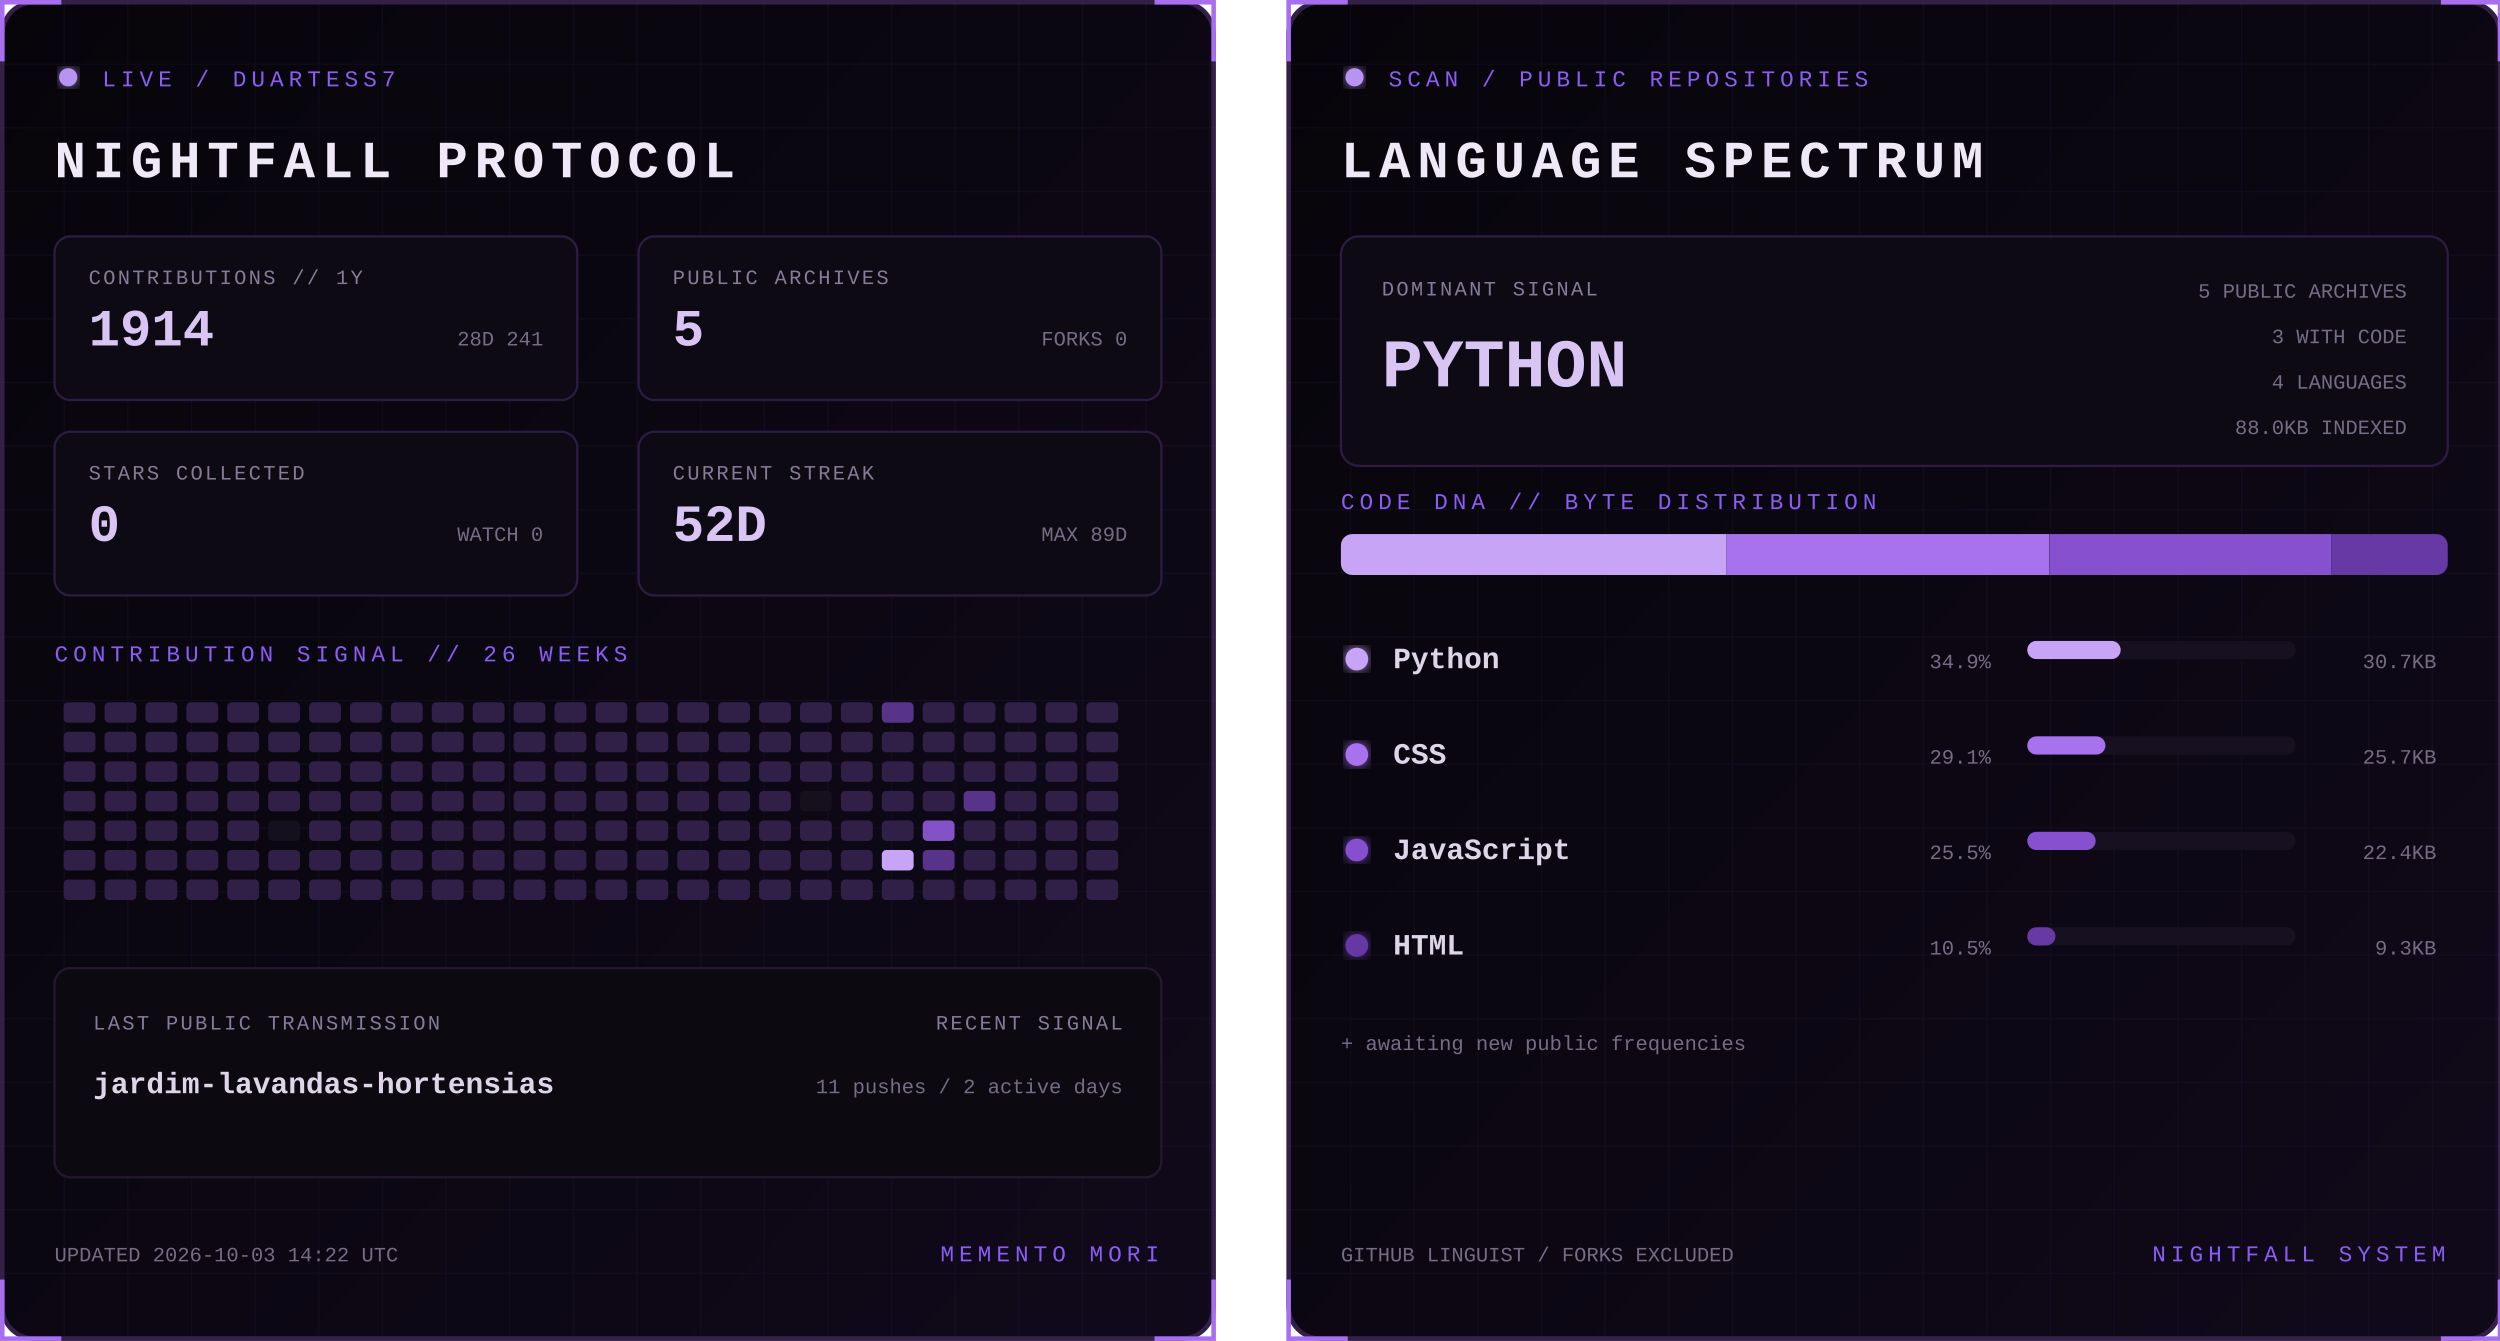
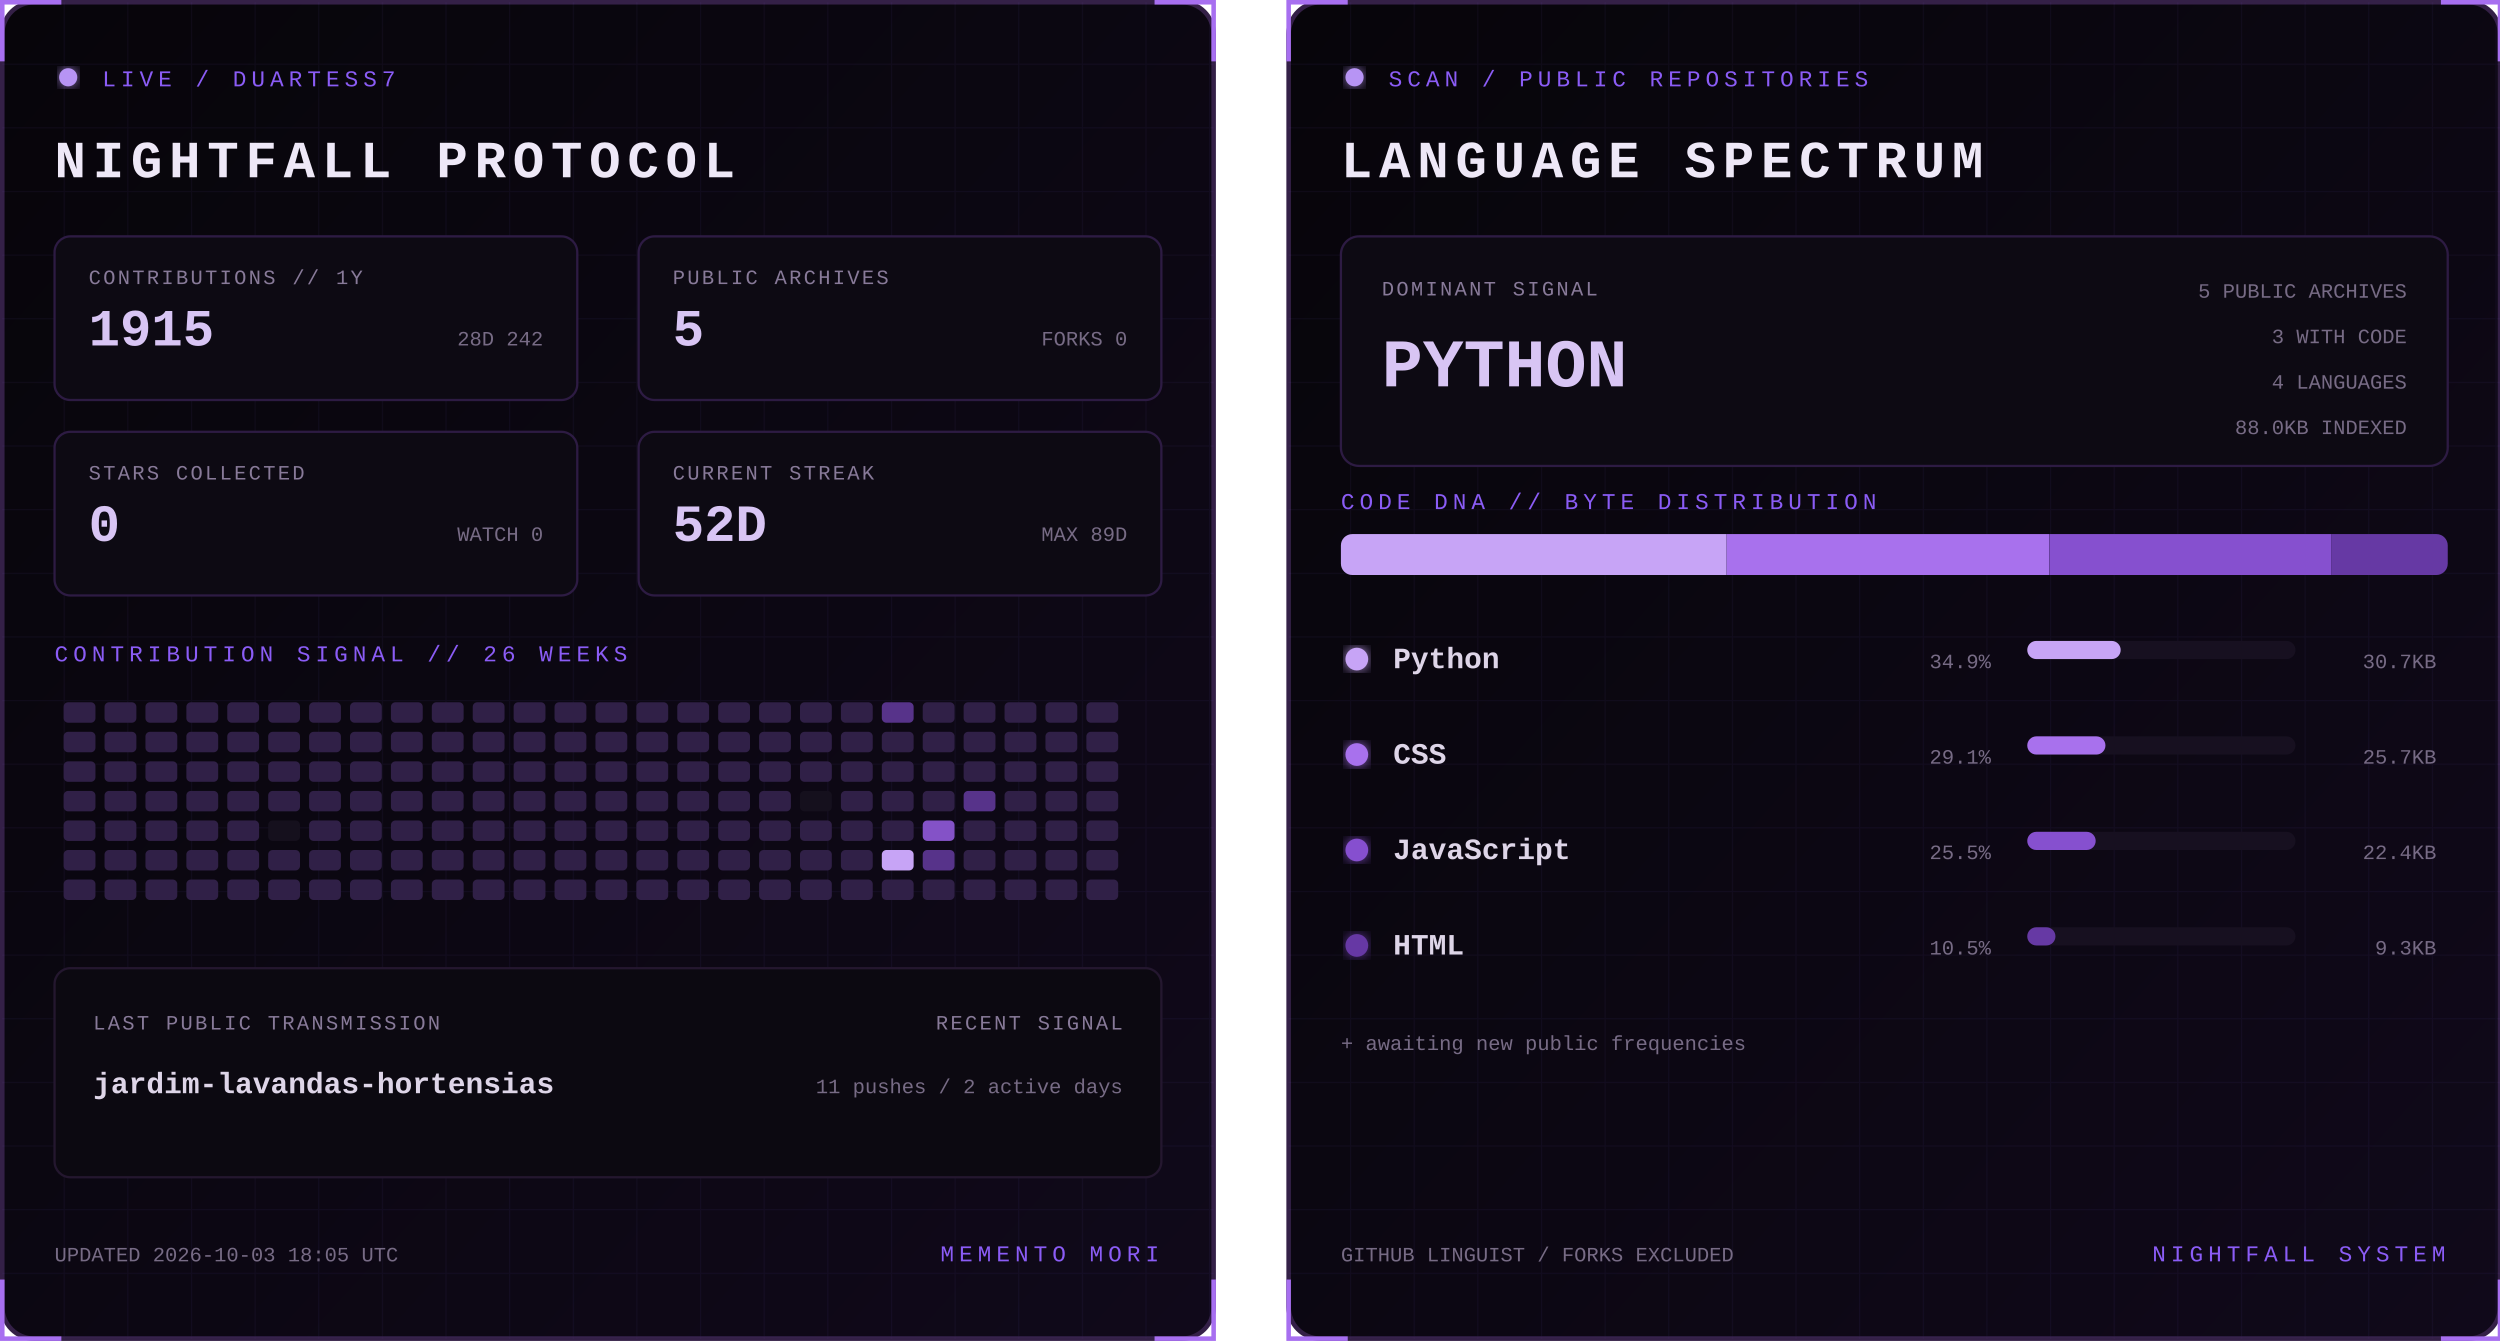
<svg xmlns="http://www.w3.org/2000/svg" width="1100" height="590" viewBox="0 0 1100 590" role="img" aria-labelledby="title desc">
  <defs>
    <linearGradient id="bg" x1="0" y1="0" x2="1" y2="1">
      <stop stop-color="#07050a" />
      <stop offset="1" stop-color="#10091a" />
    </linearGradient>
    <filter id="glow">
      <feGaussianBlur stdDeviation="3" result="b" />
      <feMerge>
        <feMergeNode in="b" />
        <feMergeNode in="SourceGraphic" />
      </feMerge>
    </filter>
    <pattern id="grid" width="28" height="28" patternUnits="userSpaceOnUse">
      <path d="M28 0H0V28" fill="none" stroke="#8b5cf6" stroke-opacity=".055" />
    </pattern>
    <clipPath id="dna">
      <rect x="24" y="235" width="487" height="18" rx="5" />
    </clipPath>
    <style>
      text { font-family: Consolas, 'Courier New', monospace; }
      .kicker { fill:#8b5cf6; font-size:10px; letter-spacing:2.2px; }
      .title { fill:#eee8f7; font-size:23px; font-weight:700; letter-spacing:3px; }
      .label { fill:#887a99; font-size:9px; letter-spacing:1px; }
      .stat { fill:#d8c5f4; font-size:23px; font-weight:700; }
      .detail,.pct { fill:#776b85; font-size:9px; }
      .lang { fill:#ded5e8; font-size:13px; font-weight:700; }
      .hero { fill:#d8c5f4; font-size:30px; font-weight:700; }
      .blink { animation:blink 1.6s step-end infinite; }
      @keyframes blink { 50% { opacity:.25 } }
    </style>
  </defs>
  <g>
    <rect x="1" y="1" width="533" height="588" rx="14" fill="url(#bg)" stroke="#342047" stroke-width="2" />
    <rect x="1" y="1" width="533" height="588" rx="14" fill="url(#grid)" />
    <path d="M27 1H1v26 M508 1h26v26 M534 563v26h-26 M27 589H1v-26" stroke="#a76ff0" stroke-width="2" fill="none" />
    <circle cx="30" cy="34" r="4" fill="#b794f4" filter="url(#glow)" class="blink" />
    <text x="45" y="38" class="kicker">LIVE / DUARTESS7</text>
    <text x="24" y="78" class="title">NIGHTFALL PROTOCOL</text>
    <g transform="translate(24 104)">
      <rect width="230" height="72" rx="7" fill="#0d0a13" stroke="#2d1b43" />
      <text x="15" y="21" class="label">CONTRIBUTIONS // 1Y</text>
-       <text x="15" y="48" class="stat">1914</text>
-       <text x="215" y="48" text-anchor="end" class="detail">28D 241</text>
+       <text x="15" y="48" class="stat">1915</text>
+       <text x="215" y="48" text-anchor="end" class="detail">28D 242</text>
    </g>
    <g transform="translate(281 104)">
      <rect width="230" height="72" rx="7" fill="#0d0a13" stroke="#2d1b43" />
      <text x="15" y="21" class="label">PUBLIC ARCHIVES</text>
      <text x="15" y="48" class="stat">5</text>
      <text x="215" y="48" text-anchor="end" class="detail">FORKS 0</text>
    </g>
    <g transform="translate(24 190)">
      <rect width="230" height="72" rx="7" fill="#0d0a13" stroke="#2d1b43" />
      <text x="15" y="21" class="label">STARS COLLECTED</text>
      <text x="15" y="48" class="stat">0</text>
      <text x="215" y="48" text-anchor="end" class="detail">WATCH 0</text>
    </g>
    <g transform="translate(281 190)">
      <rect width="230" height="72" rx="7" fill="#0d0a13" stroke="#2d1b43" />
      <text x="15" y="21" class="label">CURRENT STREAK</text>
      <text x="15" y="48" class="stat">52D</text>
      <text x="215" y="48" text-anchor="end" class="detail">MAX 89D</text>
    </g>
    <text x="24" y="291" class="kicker">CONTRIBUTION SIGNAL // 26 WEEKS</text>
    <g>
      <rect x="28" y="309" width="14" height="9" rx="2" fill="#302047" />
      <rect x="28" y="322" width="14" height="9" rx="2" fill="#302047" />
      <rect x="28" y="335" width="14" height="9" rx="2" fill="#302047" />
      <rect x="28" y="348" width="14" height="9" rx="2" fill="#302047" />
      <rect x="28" y="361" width="14" height="9" rx="2" fill="#302047" />
      <rect x="28" y="374" width="14" height="9" rx="2" fill="#302047" />
      <rect x="28" y="387" width="14" height="9" rx="2" fill="#302047" />
      <rect x="46" y="309" width="14" height="9" rx="2" fill="#302047" />
      <rect x="46" y="322" width="14" height="9" rx="2" fill="#302047" />
      <rect x="46" y="335" width="14" height="9" rx="2" fill="#302047" />
      <rect x="46" y="348" width="14" height="9" rx="2" fill="#302047" />
      <rect x="46" y="361" width="14" height="9" rx="2" fill="#302047" />
      <rect x="46" y="374" width="14" height="9" rx="2" fill="#302047" />
      <rect x="46" y="387" width="14" height="9" rx="2" fill="#302047" />
      <rect x="64" y="309" width="14" height="9" rx="2" fill="#302047" />
      <rect x="64" y="322" width="14" height="9" rx="2" fill="#302047" />
      <rect x="64" y="335" width="14" height="9" rx="2" fill="#302047" />
      <rect x="64" y="348" width="14" height="9" rx="2" fill="#302047" />
      <rect x="64" y="361" width="14" height="9" rx="2" fill="#302047" />
      <rect x="64" y="374" width="14" height="9" rx="2" fill="#302047" />
      <rect x="64" y="387" width="14" height="9" rx="2" fill="#302047" />
      <rect x="82" y="309" width="14" height="9" rx="2" fill="#302047" />
      <rect x="82" y="322" width="14" height="9" rx="2" fill="#302047" />
      <rect x="82" y="335" width="14" height="9" rx="2" fill="#302047" />
      <rect x="82" y="348" width="14" height="9" rx="2" fill="#302047" />
      <rect x="82" y="361" width="14" height="9" rx="2" fill="#302047" />
      <rect x="82" y="374" width="14" height="9" rx="2" fill="#302047" />
      <rect x="82" y="387" width="14" height="9" rx="2" fill="#302047" />
      <rect x="100" y="309" width="14" height="9" rx="2" fill="#302047" />
      <rect x="100" y="322" width="14" height="9" rx="2" fill="#302047" />
      <rect x="100" y="335" width="14" height="9" rx="2" fill="#302047" />
      <rect x="100" y="348" width="14" height="9" rx="2" fill="#302047" />
      <rect x="100" y="361" width="14" height="9" rx="2" fill="#302047" />
      <rect x="100" y="374" width="14" height="9" rx="2" fill="#302047" />
      <rect x="100" y="387" width="14" height="9" rx="2" fill="#302047" />
      <rect x="118" y="309" width="14" height="9" rx="2" fill="#302047" />
      <rect x="118" y="322" width="14" height="9" rx="2" fill="#302047" />
      <rect x="118" y="335" width="14" height="9" rx="2" fill="#302047" />
      <rect x="118" y="348" width="14" height="9" rx="2" fill="#302047" />
      <rect x="118" y="361" width="14" height="9" rx="2" fill="#15101d" />
      <rect x="118" y="374" width="14" height="9" rx="2" fill="#302047" />
      <rect x="118" y="387" width="14" height="9" rx="2" fill="#302047" />
      <rect x="136" y="309" width="14" height="9" rx="2" fill="#302047" />
      <rect x="136" y="322" width="14" height="9" rx="2" fill="#302047" />
      <rect x="136" y="335" width="14" height="9" rx="2" fill="#302047" />
      <rect x="136" y="348" width="14" height="9" rx="2" fill="#302047" />
      <rect x="136" y="361" width="14" height="9" rx="2" fill="#302047" />
      <rect x="136" y="374" width="14" height="9" rx="2" fill="#302047" />
      <rect x="136" y="387" width="14" height="9" rx="2" fill="#302047" />
      <rect x="154" y="309" width="14" height="9" rx="2" fill="#302047" />
      <rect x="154" y="322" width="14" height="9" rx="2" fill="#302047" />
      <rect x="154" y="335" width="14" height="9" rx="2" fill="#302047" />
      <rect x="154" y="348" width="14" height="9" rx="2" fill="#302047" />
      <rect x="154" y="361" width="14" height="9" rx="2" fill="#302047" />
      <rect x="154" y="374" width="14" height="9" rx="2" fill="#302047" />
      <rect x="154" y="387" width="14" height="9" rx="2" fill="#302047" />
      <rect x="172" y="309" width="14" height="9" rx="2" fill="#302047" />
      <rect x="172" y="322" width="14" height="9" rx="2" fill="#302047" />
      <rect x="172" y="335" width="14" height="9" rx="2" fill="#302047" />
      <rect x="172" y="348" width="14" height="9" rx="2" fill="#302047" />
      <rect x="172" y="361" width="14" height="9" rx="2" fill="#302047" />
      <rect x="172" y="374" width="14" height="9" rx="2" fill="#302047" />
      <rect x="172" y="387" width="14" height="9" rx="2" fill="#302047" />
      <rect x="190" y="309" width="14" height="9" rx="2" fill="#302047" />
      <rect x="190" y="322" width="14" height="9" rx="2" fill="#302047" />
      <rect x="190" y="335" width="14" height="9" rx="2" fill="#302047" />
      <rect x="190" y="348" width="14" height="9" rx="2" fill="#302047" />
      <rect x="190" y="361" width="14" height="9" rx="2" fill="#302047" />
      <rect x="190" y="374" width="14" height="9" rx="2" fill="#302047" />
      <rect x="190" y="387" width="14" height="9" rx="2" fill="#302047" />
      <rect x="208" y="309" width="14" height="9" rx="2" fill="#302047" />
      <rect x="208" y="322" width="14" height="9" rx="2" fill="#302047" />
      <rect x="208" y="335" width="14" height="9" rx="2" fill="#302047" />
      <rect x="208" y="348" width="14" height="9" rx="2" fill="#302047" />
      <rect x="208" y="361" width="14" height="9" rx="2" fill="#302047" />
      <rect x="208" y="374" width="14" height="9" rx="2" fill="#302047" />
      <rect x="208" y="387" width="14" height="9" rx="2" fill="#302047" />
      <rect x="226" y="309" width="14" height="9" rx="2" fill="#302047" />
      <rect x="226" y="322" width="14" height="9" rx="2" fill="#302047" />
      <rect x="226" y="335" width="14" height="9" rx="2" fill="#302047" />
      <rect x="226" y="348" width="14" height="9" rx="2" fill="#302047" />
      <rect x="226" y="361" width="14" height="9" rx="2" fill="#302047" />
      <rect x="226" y="374" width="14" height="9" rx="2" fill="#302047" />
      <rect x="226" y="387" width="14" height="9" rx="2" fill="#302047" />
      <rect x="244" y="309" width="14" height="9" rx="2" fill="#302047" />
      <rect x="244" y="322" width="14" height="9" rx="2" fill="#302047" />
      <rect x="244" y="335" width="14" height="9" rx="2" fill="#302047" />
      <rect x="244" y="348" width="14" height="9" rx="2" fill="#302047" />
      <rect x="244" y="361" width="14" height="9" rx="2" fill="#302047" />
      <rect x="244" y="374" width="14" height="9" rx="2" fill="#302047" />
      <rect x="244" y="387" width="14" height="9" rx="2" fill="#302047" />
      <rect x="262" y="309" width="14" height="9" rx="2" fill="#302047" />
      <rect x="262" y="322" width="14" height="9" rx="2" fill="#302047" />
      <rect x="262" y="335" width="14" height="9" rx="2" fill="#302047" />
      <rect x="262" y="348" width="14" height="9" rx="2" fill="#302047" />
      <rect x="262" y="361" width="14" height="9" rx="2" fill="#302047" />
      <rect x="262" y="374" width="14" height="9" rx="2" fill="#302047" />
      <rect x="262" y="387" width="14" height="9" rx="2" fill="#302047" />
      <rect x="280" y="309" width="14" height="9" rx="2" fill="#302047" />
      <rect x="280" y="322" width="14" height="9" rx="2" fill="#302047" />
      <rect x="280" y="335" width="14" height="9" rx="2" fill="#302047" />
      <rect x="280" y="348" width="14" height="9" rx="2" fill="#302047" />
      <rect x="280" y="361" width="14" height="9" rx="2" fill="#302047" />
      <rect x="280" y="374" width="14" height="9" rx="2" fill="#302047" />
      <rect x="280" y="387" width="14" height="9" rx="2" fill="#302047" />
      <rect x="298" y="309" width="14" height="9" rx="2" fill="#302047" />
      <rect x="298" y="322" width="14" height="9" rx="2" fill="#302047" />
      <rect x="298" y="335" width="14" height="9" rx="2" fill="#302047" />
      <rect x="298" y="348" width="14" height="9" rx="2" fill="#302047" />
      <rect x="298" y="361" width="14" height="9" rx="2" fill="#302047" />
      <rect x="298" y="374" width="14" height="9" rx="2" fill="#302047" />
      <rect x="298" y="387" width="14" height="9" rx="2" fill="#302047" />
      <rect x="316" y="309" width="14" height="9" rx="2" fill="#302047" />
      <rect x="316" y="322" width="14" height="9" rx="2" fill="#302047" />
      <rect x="316" y="335" width="14" height="9" rx="2" fill="#302047" />
      <rect x="316" y="348" width="14" height="9" rx="2" fill="#302047" />
      <rect x="316" y="361" width="14" height="9" rx="2" fill="#302047" />
      <rect x="316" y="374" width="14" height="9" rx="2" fill="#302047" />
      <rect x="316" y="387" width="14" height="9" rx="2" fill="#302047" />
      <rect x="334" y="309" width="14" height="9" rx="2" fill="#302047" />
      <rect x="334" y="322" width="14" height="9" rx="2" fill="#302047" />
      <rect x="334" y="335" width="14" height="9" rx="2" fill="#302047" />
      <rect x="334" y="348" width="14" height="9" rx="2" fill="#302047" />
      <rect x="334" y="361" width="14" height="9" rx="2" fill="#302047" />
      <rect x="334" y="374" width="14" height="9" rx="2" fill="#302047" />
      <rect x="334" y="387" width="14" height="9" rx="2" fill="#302047" />
      <rect x="352" y="309" width="14" height="9" rx="2" fill="#302047" />
      <rect x="352" y="322" width="14" height="9" rx="2" fill="#302047" />
      <rect x="352" y="335" width="14" height="9" rx="2" fill="#302047" />
      <rect x="352" y="348" width="14" height="9" rx="2" fill="#15101d" />
      <rect x="352" y="361" width="14" height="9" rx="2" fill="#302047" />
      <rect x="352" y="374" width="14" height="9" rx="2" fill="#302047" />
      <rect x="352" y="387" width="14" height="9" rx="2" fill="#302047" />
      <rect x="370" y="309" width="14" height="9" rx="2" fill="#302047" />
      <rect x="370" y="322" width="14" height="9" rx="2" fill="#302047" />
      <rect x="370" y="335" width="14" height="9" rx="2" fill="#302047" />
      <rect x="370" y="348" width="14" height="9" rx="2" fill="#302047" />
      <rect x="370" y="361" width="14" height="9" rx="2" fill="#302047" />
      <rect x="370" y="374" width="14" height="9" rx="2" fill="#302047" />
      <rect x="370" y="387" width="14" height="9" rx="2" fill="#302047" />
      <rect x="388" y="309" width="14" height="9" rx="2" fill="#57338a" />
      <rect x="388" y="322" width="14" height="9" rx="2" fill="#302047" />
      <rect x="388" y="335" width="14" height="9" rx="2" fill="#302047" />
      <rect x="388" y="348" width="14" height="9" rx="2" fill="#302047" />
      <rect x="388" y="361" width="14" height="9" rx="2" fill="#302047" />
      <rect x="388" y="374" width="14" height="9" rx="2" fill="#c7a4f6" />
      <rect x="388" y="387" width="14" height="9" rx="2" fill="#302047" />
      <rect x="406" y="309" width="14" height="9" rx="2" fill="#302047" />
      <rect x="406" y="322" width="14" height="9" rx="2" fill="#302047" />
      <rect x="406" y="335" width="14" height="9" rx="2" fill="#302047" />
      <rect x="406" y="348" width="14" height="9" rx="2" fill="#302047" />
      <rect x="406" y="361" width="14" height="9" rx="2" fill="#8452c7" />
      <rect x="406" y="374" width="14" height="9" rx="2" fill="#57338a" />
      <rect x="406" y="387" width="14" height="9" rx="2" fill="#302047" />
      <rect x="424" y="309" width="14" height="9" rx="2" fill="#302047" />
      <rect x="424" y="322" width="14" height="9" rx="2" fill="#302047" />
      <rect x="424" y="335" width="14" height="9" rx="2" fill="#302047" />
      <rect x="424" y="348" width="14" height="9" rx="2" fill="#57338a" />
      <rect x="424" y="361" width="14" height="9" rx="2" fill="#302047" />
      <rect x="424" y="374" width="14" height="9" rx="2" fill="#302047" />
      <rect x="424" y="387" width="14" height="9" rx="2" fill="#302047" />
      <rect x="442" y="309" width="14" height="9" rx="2" fill="#302047" />
      <rect x="442" y="322" width="14" height="9" rx="2" fill="#302047" />
      <rect x="442" y="335" width="14" height="9" rx="2" fill="#302047" />
      <rect x="442" y="348" width="14" height="9" rx="2" fill="#302047" />
      <rect x="442" y="361" width="14" height="9" rx="2" fill="#302047" />
      <rect x="442" y="374" width="14" height="9" rx="2" fill="#302047" />
      <rect x="442" y="387" width="14" height="9" rx="2" fill="#302047" />
      <rect x="460" y="309" width="14" height="9" rx="2" fill="#302047" />
      <rect x="460" y="322" width="14" height="9" rx="2" fill="#302047" />
      <rect x="460" y="335" width="14" height="9" rx="2" fill="#302047" />
      <rect x="460" y="348" width="14" height="9" rx="2" fill="#302047" />
      <rect x="460" y="361" width="14" height="9" rx="2" fill="#302047" />
      <rect x="460" y="374" width="14" height="9" rx="2" fill="#302047" />
      <rect x="460" y="387" width="14" height="9" rx="2" fill="#302047" />
      <rect x="478" y="309" width="14" height="9" rx="2" fill="#302047" />
      <rect x="478" y="322" width="14" height="9" rx="2" fill="#302047" />
      <rect x="478" y="335" width="14" height="9" rx="2" fill="#302047" />
      <rect x="478" y="348" width="14" height="9" rx="2" fill="#302047" />
      <rect x="478" y="361" width="14" height="9" rx="2" fill="#302047" />
      <rect x="478" y="374" width="14" height="9" rx="2" fill="#302047" />
      <rect x="478" y="387" width="14" height="9" rx="2" fill="#302047" />
    </g>
    <rect x="24" y="426" width="487" height="92" rx="7" fill="#0c0911" stroke="#24172f" />
    <text x="41" y="453" class="label">LAST PUBLIC TRANSMISSION</text>
    <text x="41" y="481" class="lang">jardim-lavandas-hortensias</text>
    <text x="494" y="453" text-anchor="end" class="label">RECENT SIGNAL</text>
    <text x="494" y="481" text-anchor="end" class="detail">11 pushes / 2 active days</text>
-     <text x="24" y="555" class="detail">UPDATED 2026-10-03 14:22 UTC</text>
+     <text x="24" y="555" class="detail">UPDATED 2026-10-03 18:05 UTC</text>
    <text x="510" y="555" text-anchor="end" class="kicker">MEMENTO MORI</text>
  </g>
  <g transform="translate(566)">
    <rect x="1" y="1" width="533" height="588" rx="14" fill="url(#bg)" stroke="#342047" stroke-width="2" />
    <rect x="1" y="1" width="533" height="588" rx="14" fill="url(#grid)" />
    <path d="M27 1H1v26 M508 1h26v26 M534 563v26h-26 M27 589H1v-26" stroke="#a76ff0" stroke-width="2" fill="none" />
    <circle cx="30" cy="34" r="4" fill="#b794f4" filter="url(#glow)" class="blink" />
    <text x="45" y="38" class="kicker">SCAN / PUBLIC REPOSITORIES</text>
    <text x="24" y="78" class="title">LANGUAGE SPECTRUM</text>
    <rect x="24" y="104" width="487" height="101" rx="8" fill="#0d0a13" stroke="#2d1b43" />
    <text x="42" y="130" class="label">DOMINANT SIGNAL</text>
    <text x="42" y="170" class="hero">PYTHON</text>
    <text x="493" y="131" text-anchor="end" class="detail">5 PUBLIC ARCHIVES</text>
    <text x="493" y="151" text-anchor="end" class="detail">3 WITH CODE</text>
    <text x="493" y="171" text-anchor="end" class="detail">4 LANGUAGES</text>
    <text x="493" y="191" text-anchor="end" class="detail">88.0KB INDEXED</text>
    <text x="24" y="224" class="kicker">CODE DNA // BYTE DISTRIBUTION</text>
    <rect x="24" y="235" width="487" height="18" rx="5" fill="#171020" />
    <g clip-path="url(#dna)">
      <rect x="24.0" y="235" width="169.7" height="18" fill="#c7a4f6" />
      <rect x="193.7" y="235" width="141.9" height="18" fill="#a871ed" />
      <rect x="335.7" y="235" width="124.0" height="18" fill="#8650cf" />
      <rect x="459.7" y="235" width="51.3" height="18" fill="#6639a4" />
    </g>
    <circle cx="31" cy="290" r="5" fill="#c7a4f6" filter="url(#glow)" />
    <text x="47" y="294" class="lang">Python</text>
    <text x="310" y="294" text-anchor="end" class="pct">34.9%</text>
    <rect x="326" y="282" width="118" height="8" rx="4" fill="#171020" />
    <rect x="326" y="282" width="41.1" height="8" rx="4" fill="#c7a4f6" />
    <text x="506" y="294" text-anchor="end" class="detail">30.7KB</text>
    <circle cx="31" cy="332" r="5" fill="#a871ed" filter="url(#glow)" />
    <text x="47" y="336" class="lang">CSS</text>
    <text x="310" y="336" text-anchor="end" class="pct">29.1%</text>
    <rect x="326" y="324" width="118" height="8" rx="4" fill="#171020" />
    <rect x="326" y="324" width="34.4" height="8" rx="4" fill="#a871ed" />
    <text x="506" y="336" text-anchor="end" class="detail">25.7KB</text>
    <circle cx="31" cy="374" r="5" fill="#8650cf" filter="url(#glow)" />
    <text x="47" y="378" class="lang">JavaScript</text>
    <text x="310" y="378" text-anchor="end" class="pct">25.5%</text>
    <rect x="326" y="366" width="118" height="8" rx="4" fill="#171020" />
    <rect x="326" y="366" width="30.1" height="8" rx="4" fill="#8650cf" />
    <text x="506" y="378" text-anchor="end" class="detail">22.4KB</text>
    <circle cx="31" cy="416" r="5" fill="#6639a4" filter="url(#glow)" />
    <text x="47" y="420" class="lang">HTML</text>
    <text x="310" y="420" text-anchor="end" class="pct">10.5%</text>
    <rect x="326" y="408" width="118" height="8" rx="4" fill="#171020" />
    <rect x="326" y="408" width="12.4" height="8" rx="4" fill="#6639a4" />
    <text x="506" y="420" text-anchor="end" class="detail">9.3KB</text>
    <text x="24" y="462" class="detail">+ awaiting new public frequencies</text>
    <text x="24" y="555" class="detail">GITHUB LINGUIST / FORKS EXCLUDED</text>
    <text x="510" y="555" text-anchor="end" class="kicker">NIGHTFALL SYSTEM</text>
  </g>
</svg>
